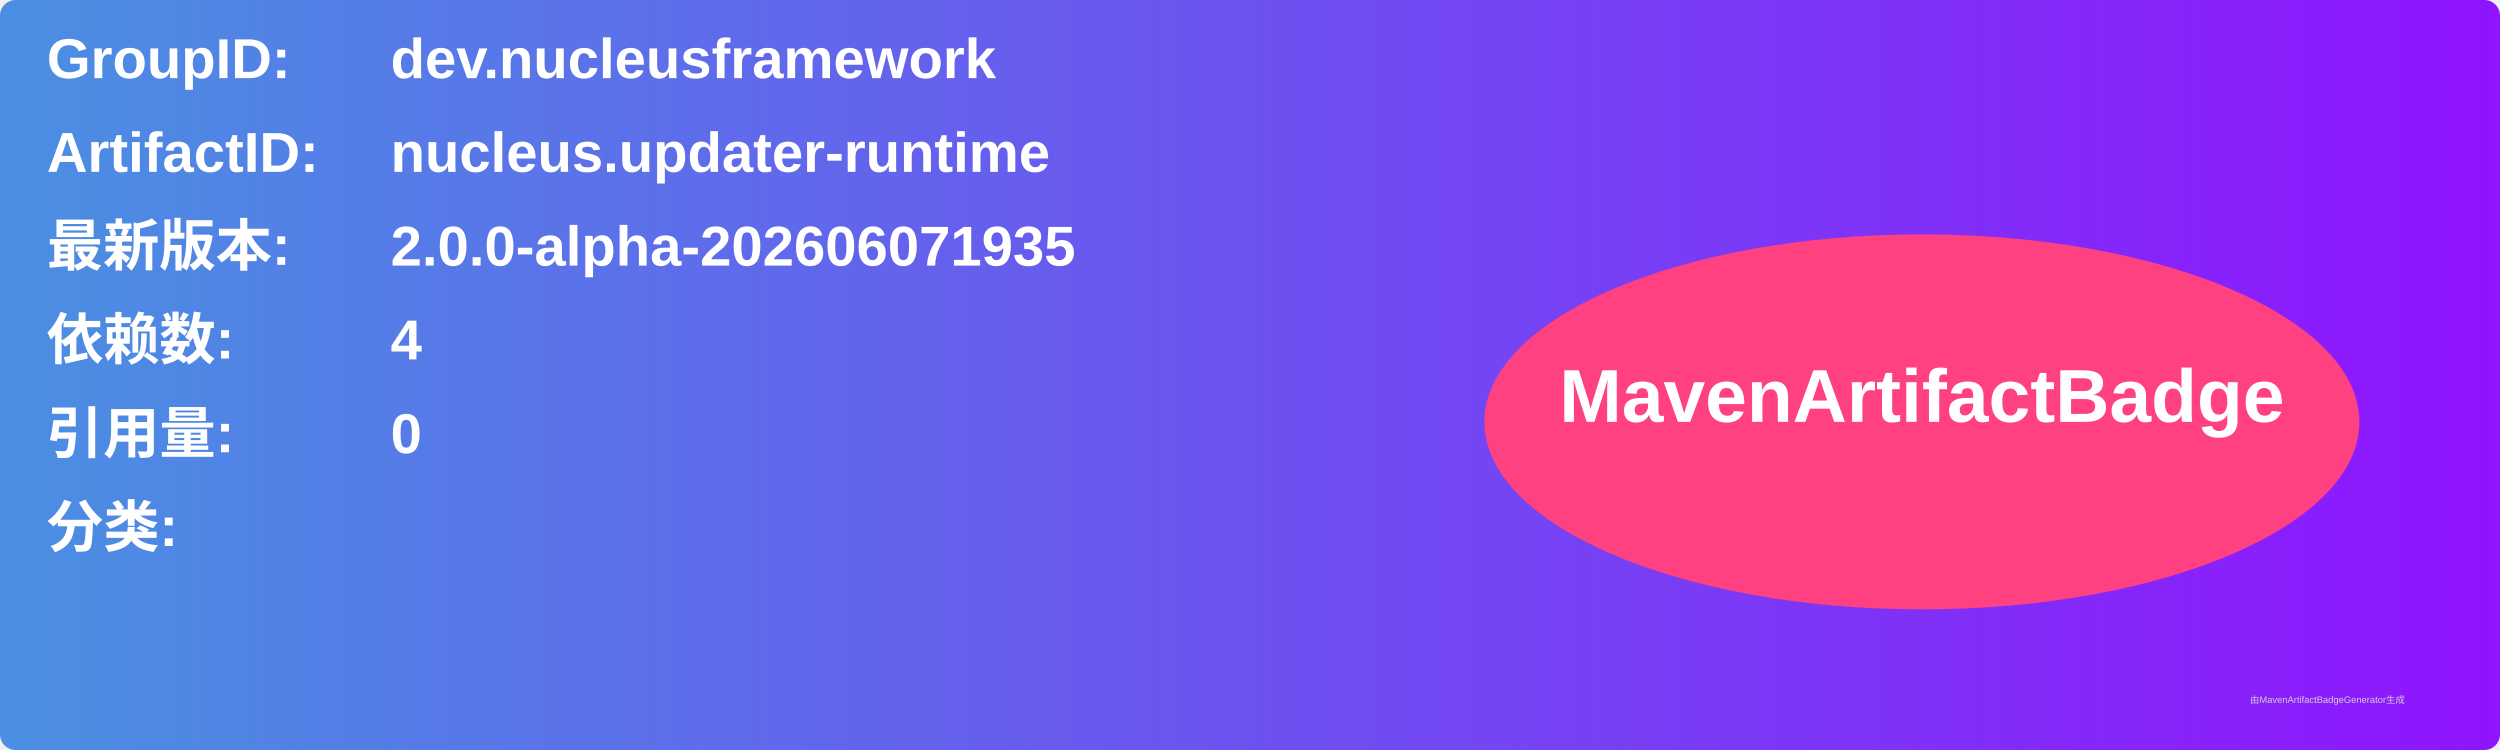
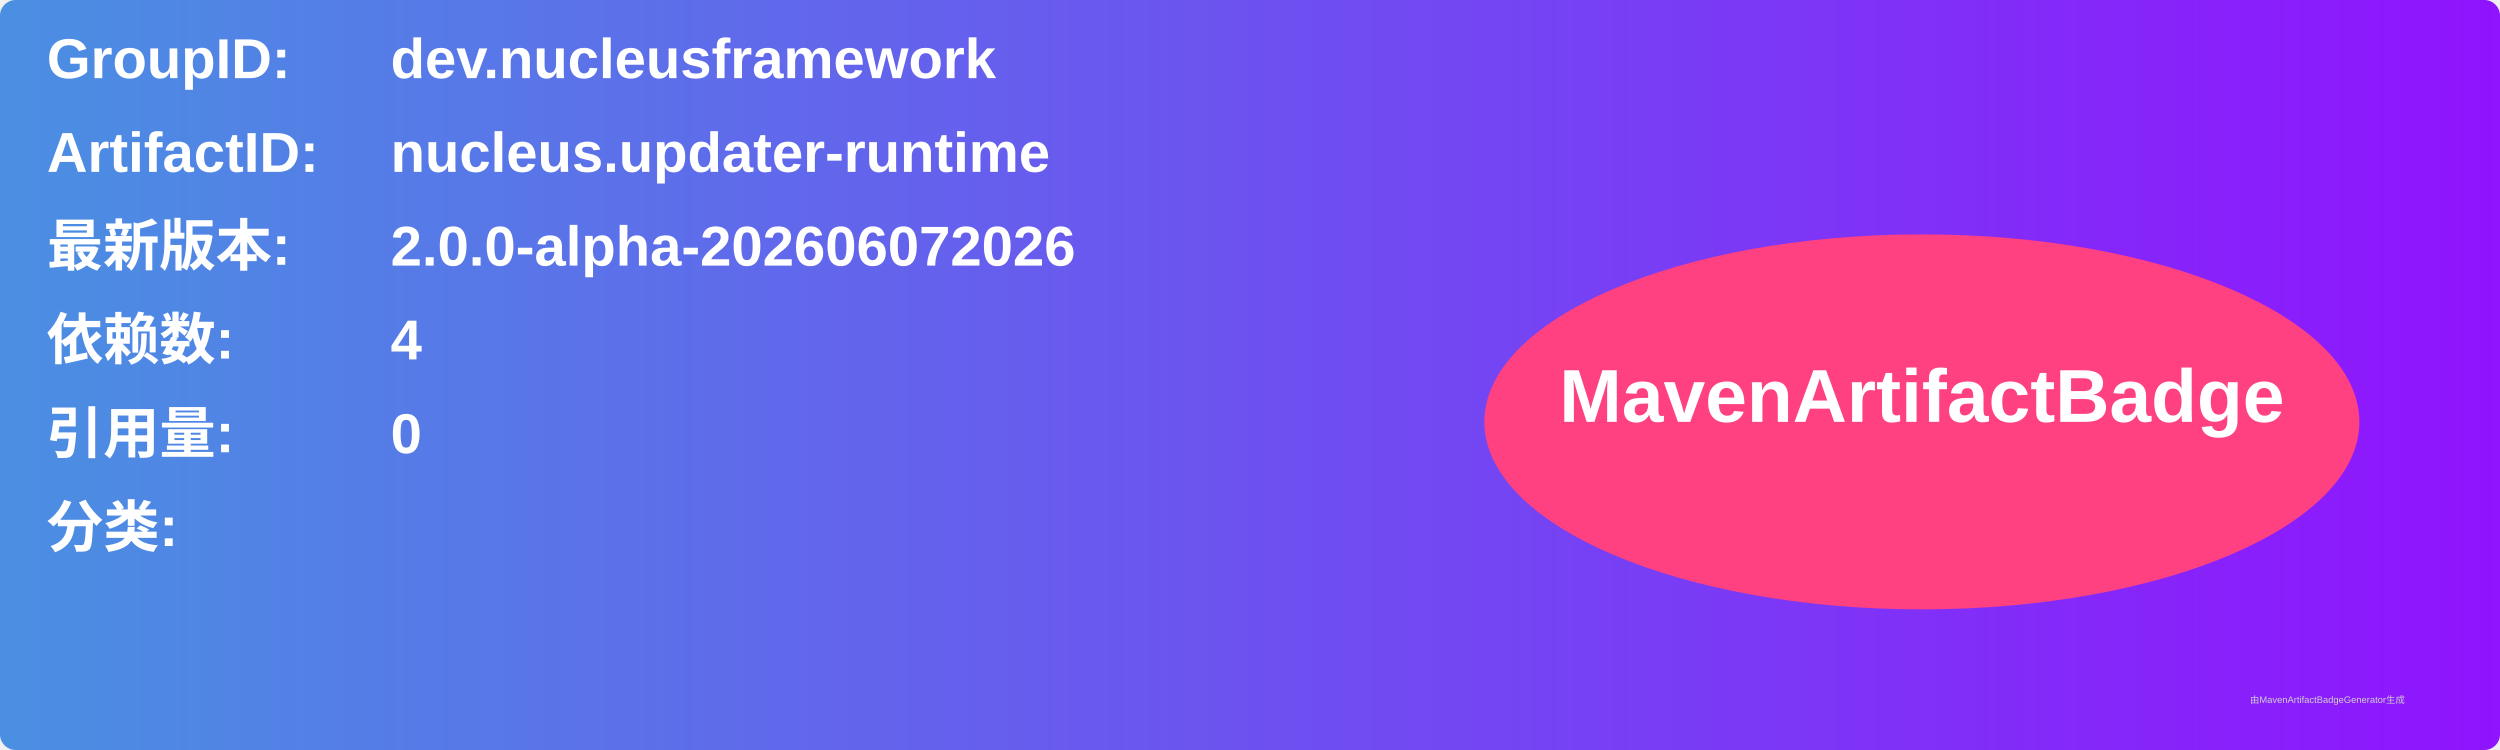
<svg xmlns="http://www.w3.org/2000/svg" width="800" height="240" viewBox="0 0 800 240">
  <linearGradient id="grad" x1="0%" y1="0%" x2="100%" y2="0%">
    <stop offset="0%" stop-color="#4a90e2" />
    <stop offset="100%" stop-color="#9013fe" />
  </linearGradient>
  <rect width="100%" height="100%" rx="5" ry="5" fill="url(#grad)" />
  <g transform="translate(15, 15)">
    <text x="0" y="10" font-family="Arial" font-size="18" fill="white" font-weight="bold" width="260">GroupID:</text>
    <text x="110" y="10" font-family="Arial" font-size="18" fill="white" font-weight="bold" width="460">dev.nucleusframework</text>
    <text x="0" y="40" font-family="Arial" font-size="18" fill="white" font-weight="bold" width="260">ArtifactID:</text>
    <text x="110" y="40" font-family="Arial" font-size="18" fill="white" font-weight="bold" width="460">nucleus.updater-runtime</text>
    <text x="0" y="70" font-family="Arial" font-size="18" fill="white" font-weight="bold">最新版本:</text>
    <text x="110" y="70" font-family="Arial" font-size="18" fill="white" font-weight="bold">
-       <tspan font-weight="bold">2.0.0-alpha-202606071935</tspan>
+       <tspan font-weight="bold">2.0.0-alpha-202606072026</tspan>
    </text>
    <text x="0" y="100" font-family="Arial" font-size="18" fill="white" font-weight="bold">依赖数: </text>
    <text x="110" y="100" font-family="Arial" font-size="18" fill="white">
      <tspan font-weight="bold">4</tspan>
    </text>
    <text x="0" y="130" font-family="Arial" font-size="18" fill="white" font-weight="bold">引用量: </text>
    <text x="110" y="130" font-family="Arial" font-size="18" fill="white">
      <tspan font-weight="bold">0</tspan>
    </text>
    <text x="0" y="160" font-family="Arial" font-size="18" fill="white" font-weight="bold">分类:</text>
    <text x="10" y="190" font-family="Arial" font-size="10" fill="white">
      <tspan font-weight="bold" />
    </text>
    <ellipse cx="600" cy="120" rx="140" ry="60" fill="#ff4081" />
    <text x="600" y="120" text-anchor="middle" font-family="Arial" font-size="24" fill="white" font-weight="bold">MavenArtifactBadge</text>
  </g>
  <text x="720" y="225" font-family="Arial" font-size="3" fill="#d0d0d0">由MavenArtifactBadgeGenerator生成</text>
</svg>
